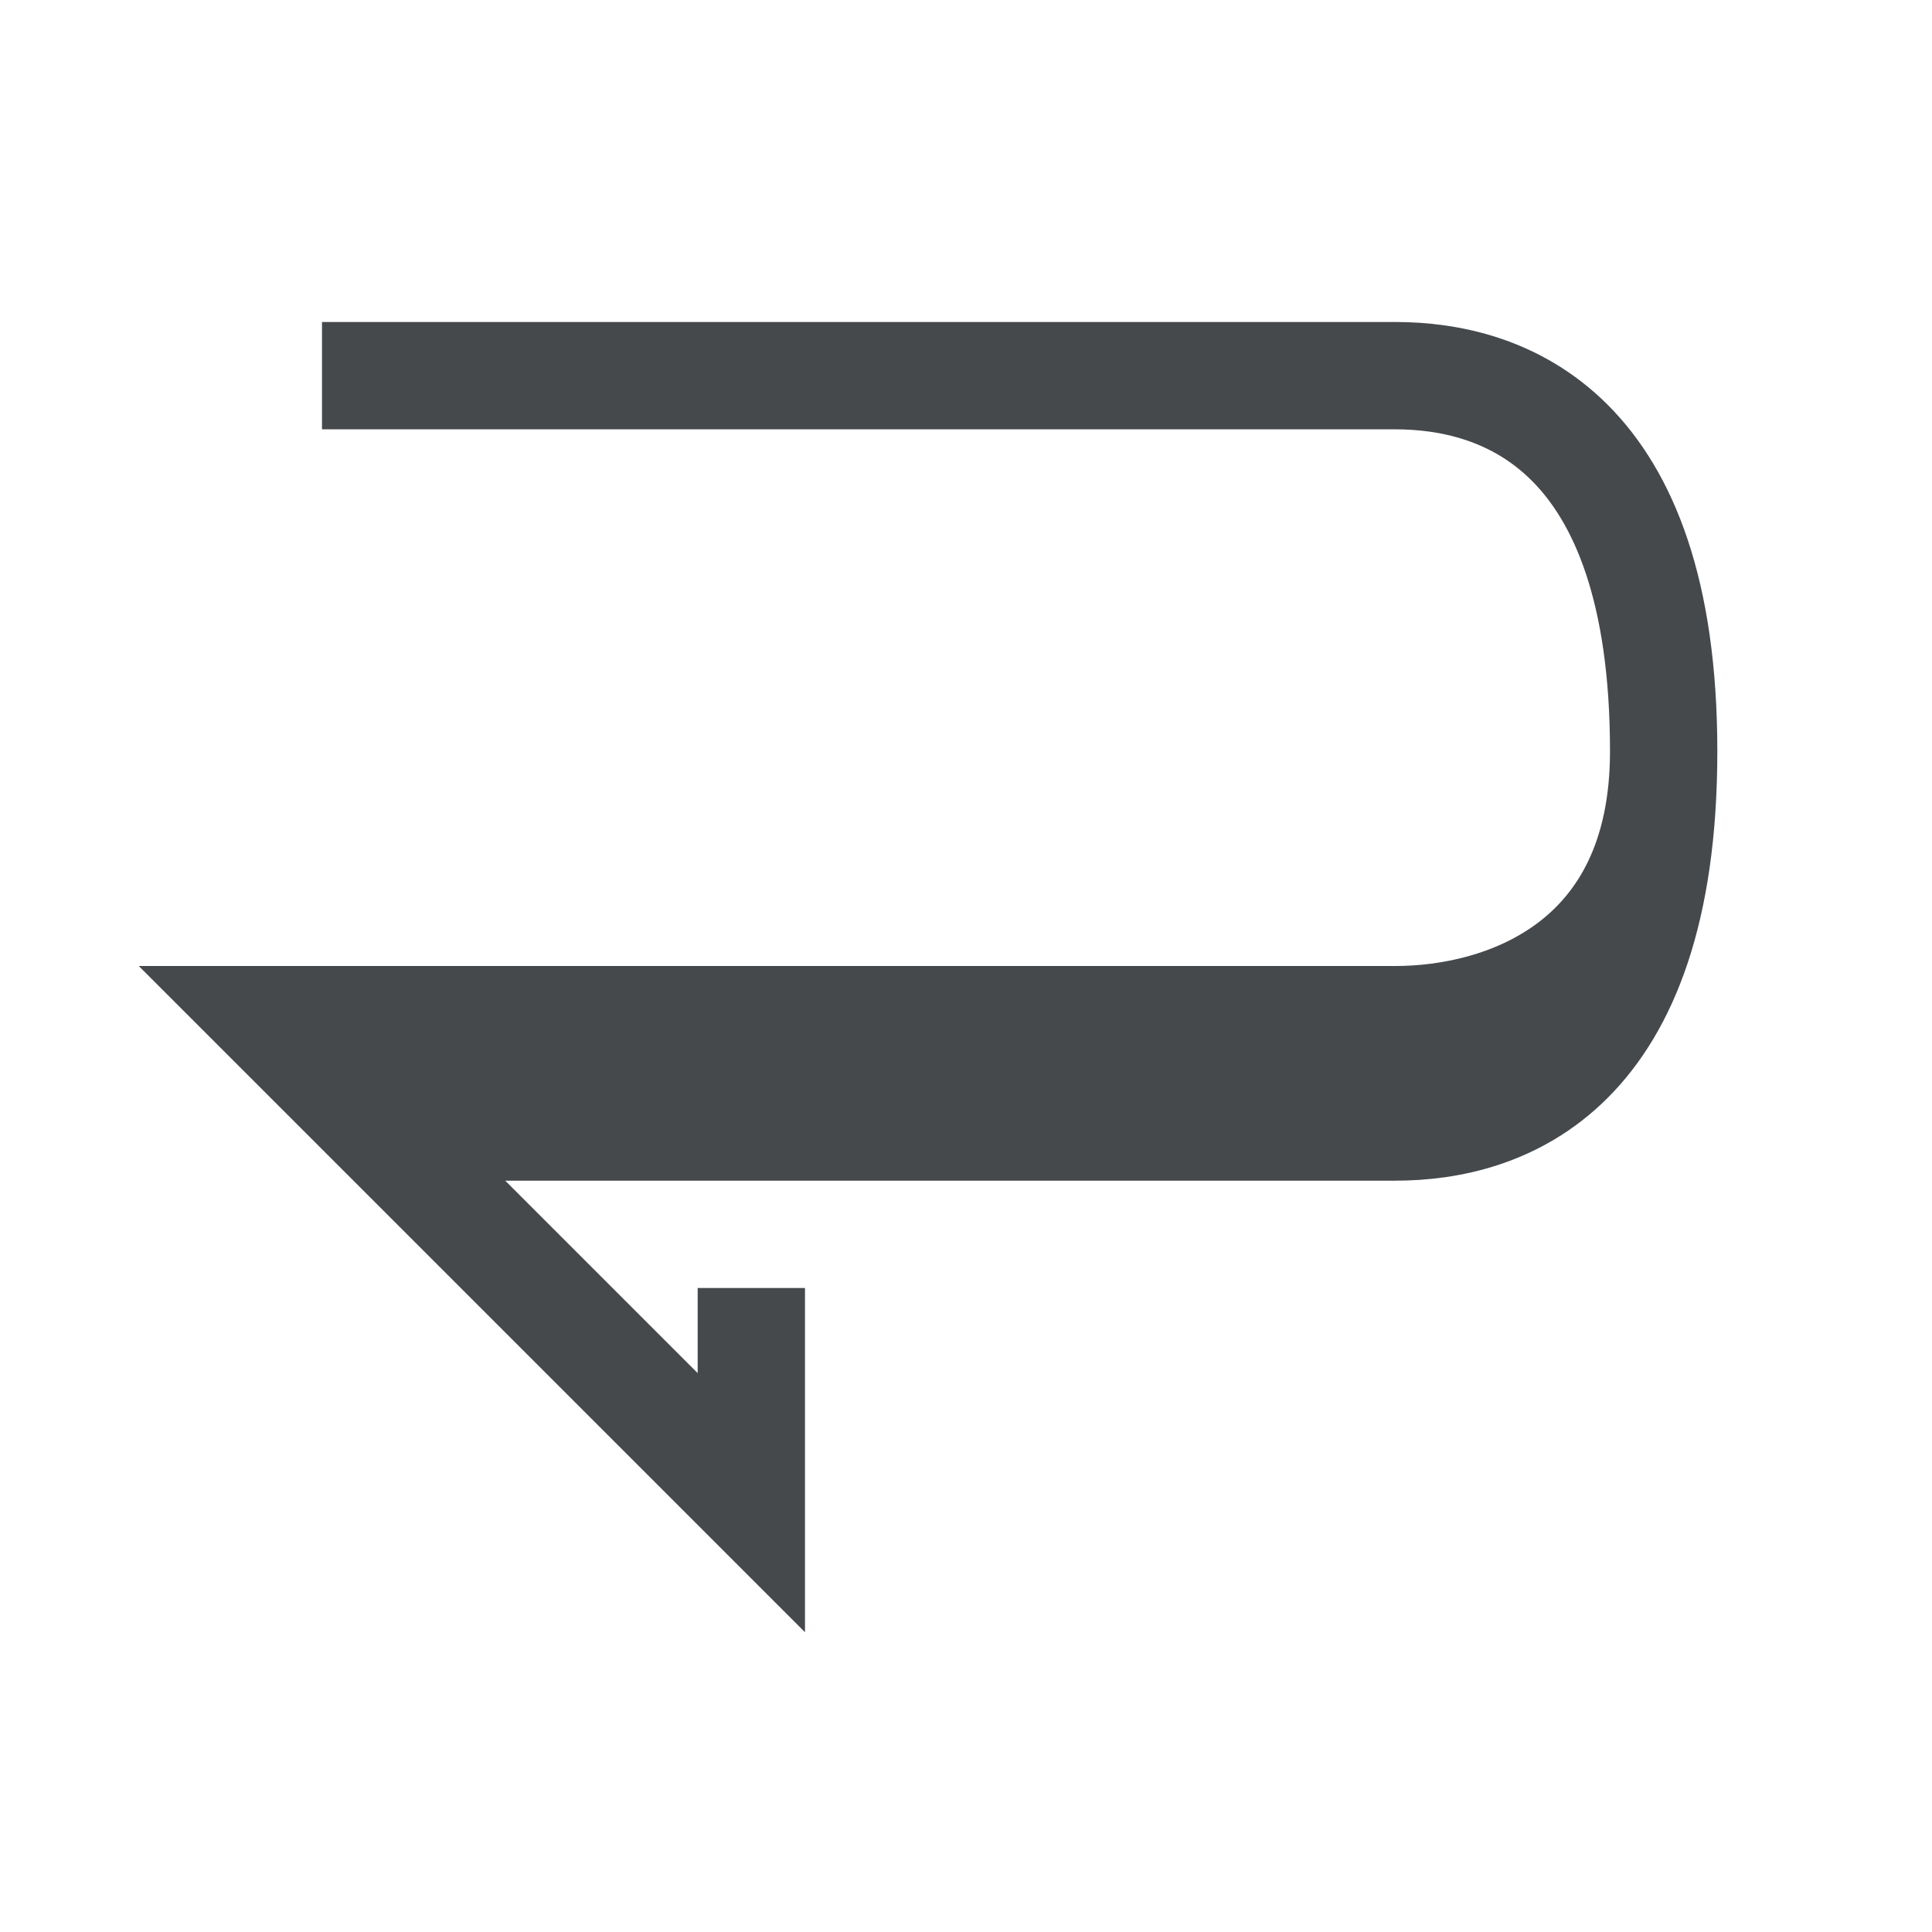
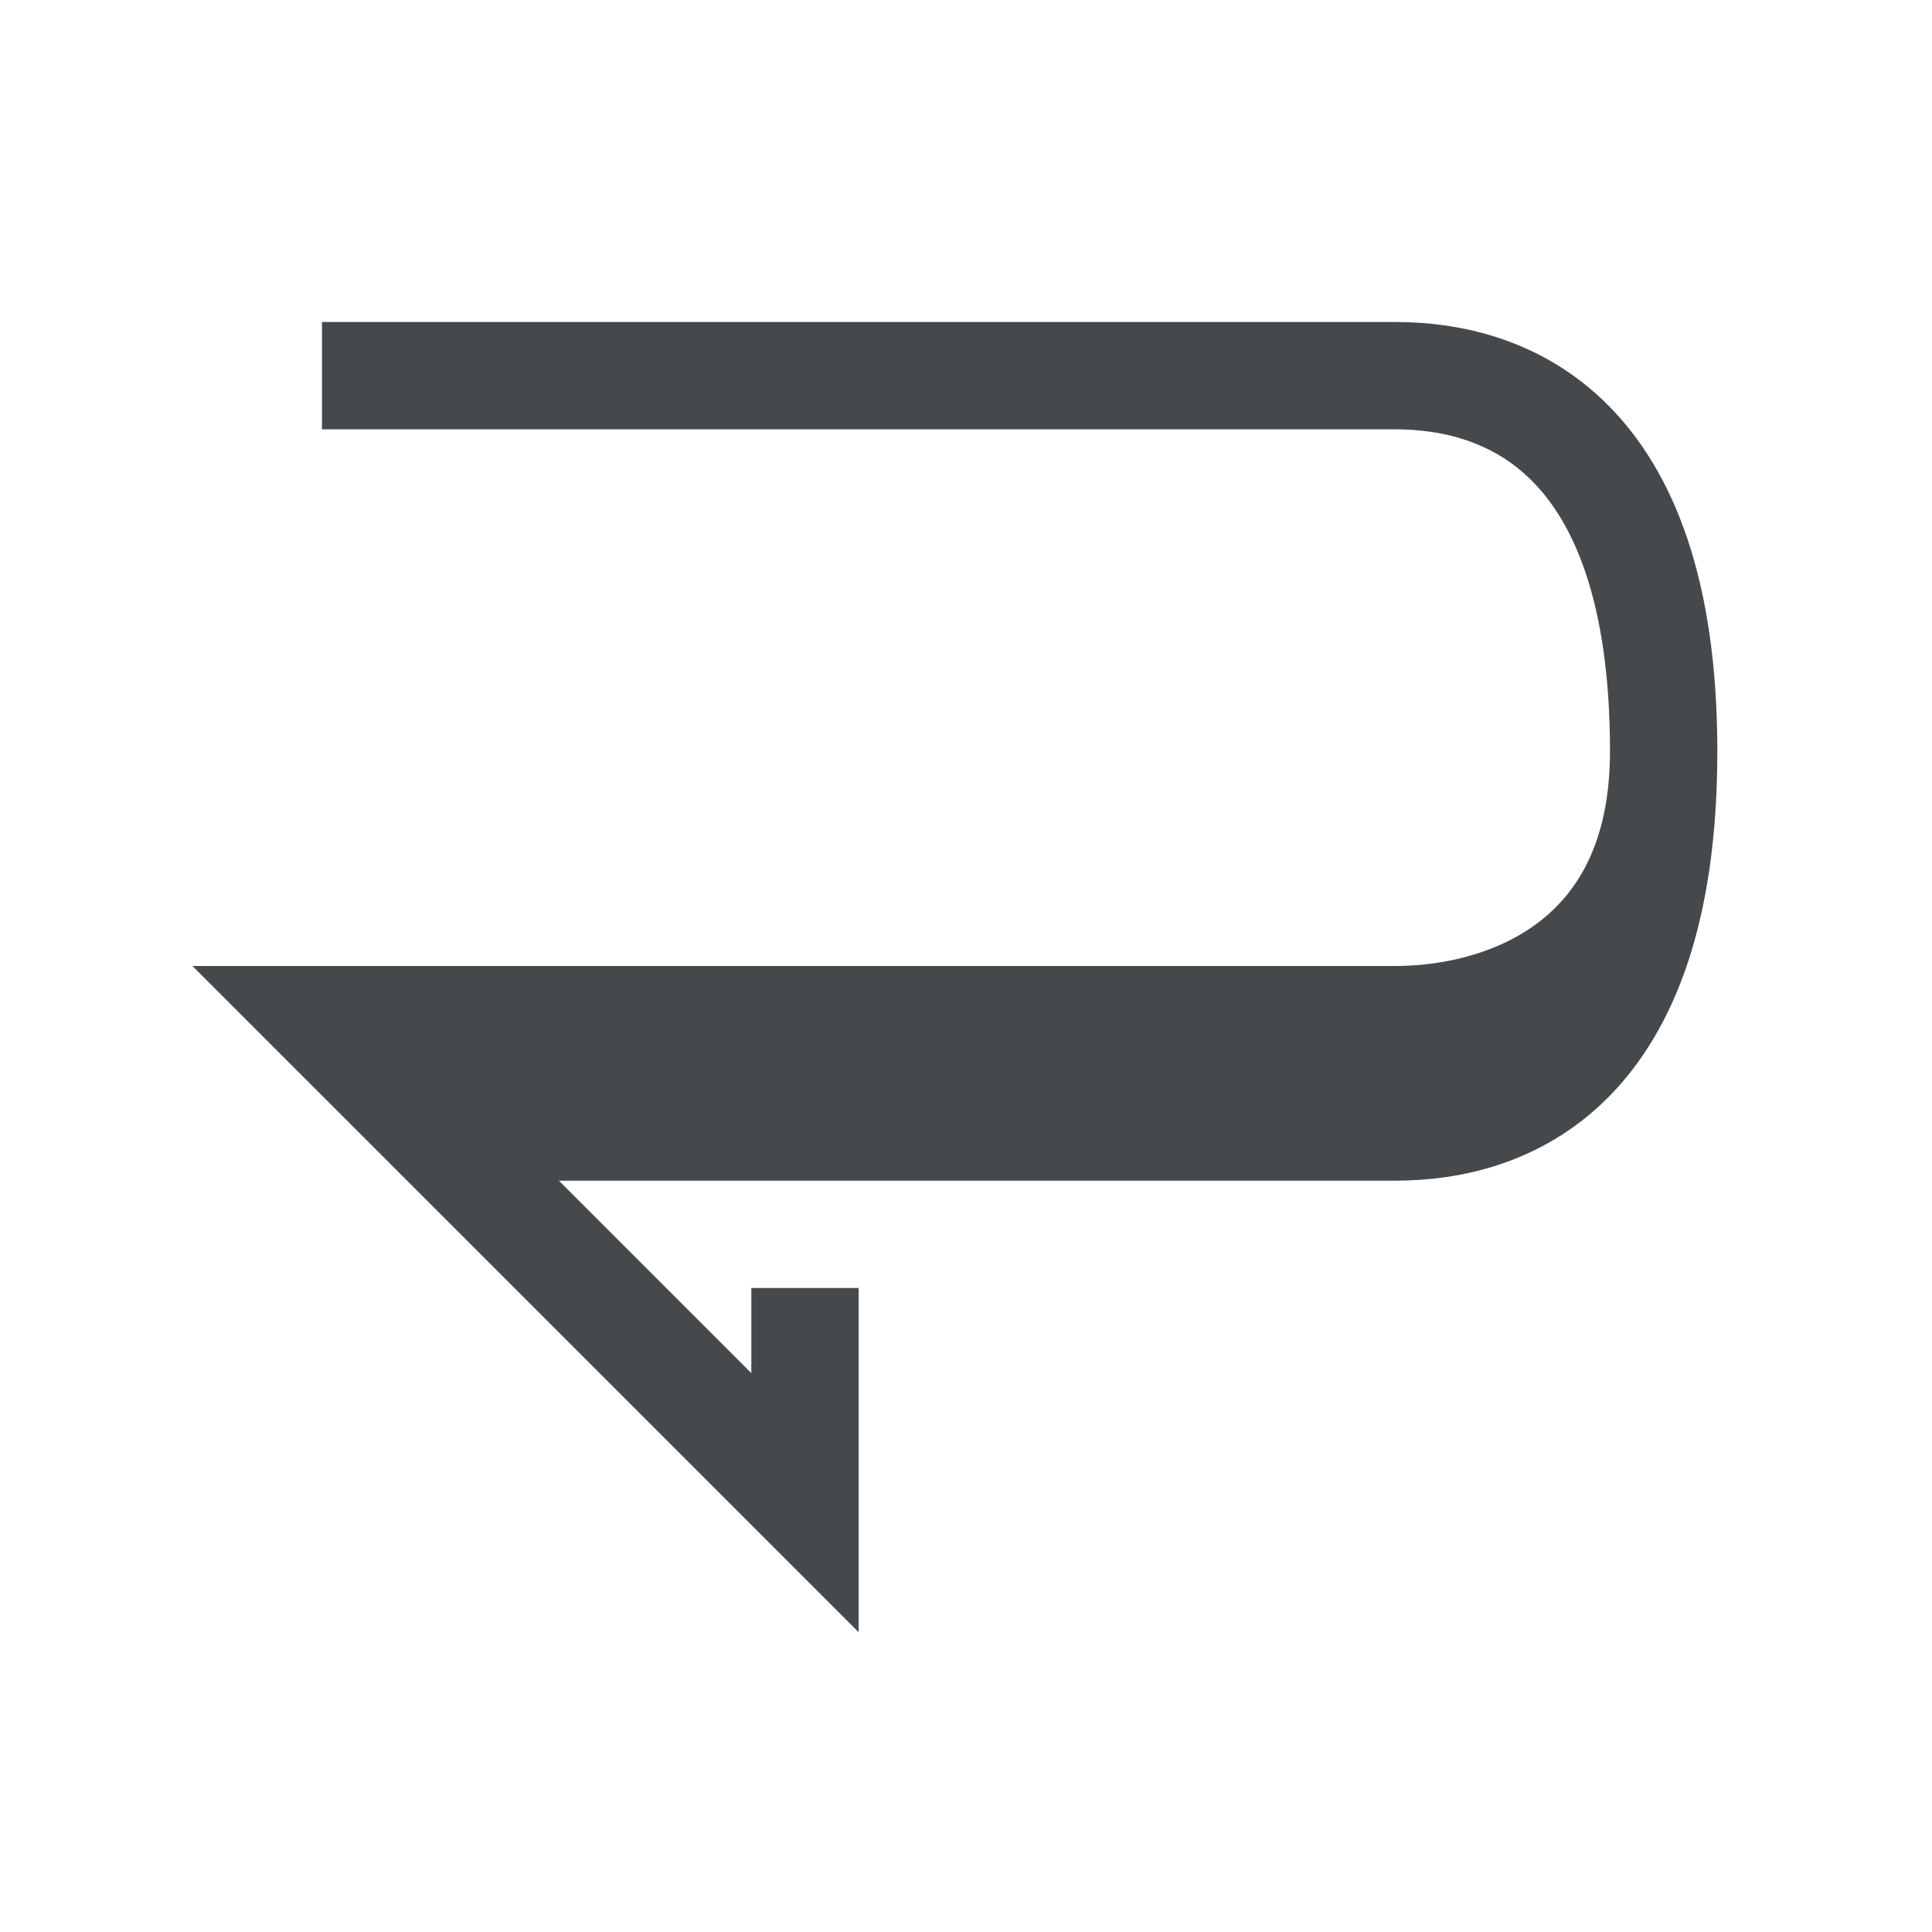
<svg xmlns="http://www.w3.org/2000/svg" id="a" width="18" height="18" version="1.1">
  <defs id="b">
    <style id="current-color-scheme" type="text/css">.ColorScheme-Text {color:#090d11;}.ColorScheme-Background{color:#ffffff;}</style>
  </defs>
-   <path id="e" class="ColorScheme-Background" d="m3 2.5h10c1 0 3.5 0.5 3.5 4.5s-2.5 4.5-3.5 4.5h-10l5 5v-3.5" style="fill:none;stroke-opacity:.5;stroke:currentColor" />
-   <path id="c" class="ColorScheme-Text" d="m3.5 10.5h9.5c1 0 2.5-0.5 2.5-3.5m-12.5-3.5h10c1 0 2.5 0.5 2.5 3.5 0 2-1.5 2.5-2.5 2.5h-10.5l4.5 4.5v-2" style="fill:none;stroke-opacity:.75;stroke:currentColor" />
+   <path id="e" class="ColorScheme-Background" d="m3 2.5h10c1 0 3.5 0.5 3.5 4.5s-2.5 4.5-3.5 4.5h-9.5l5 5v-3.5" style="fill:none;stroke-opacity:.5;stroke:currentColor" />
+   <path id="c" class="ColorScheme-Text" d="m4 10.5h9c1 0 2.5-0.5 2.5-3.5m-12.5-3.5h10c1 0 2.5 0.5 2.5 3.5 0 2-1.5 2.5-2.5 2.5h-10l4.5 4.5v-2" style="fill:none;stroke-opacity:.75;stroke:currentColor" />
</svg>
